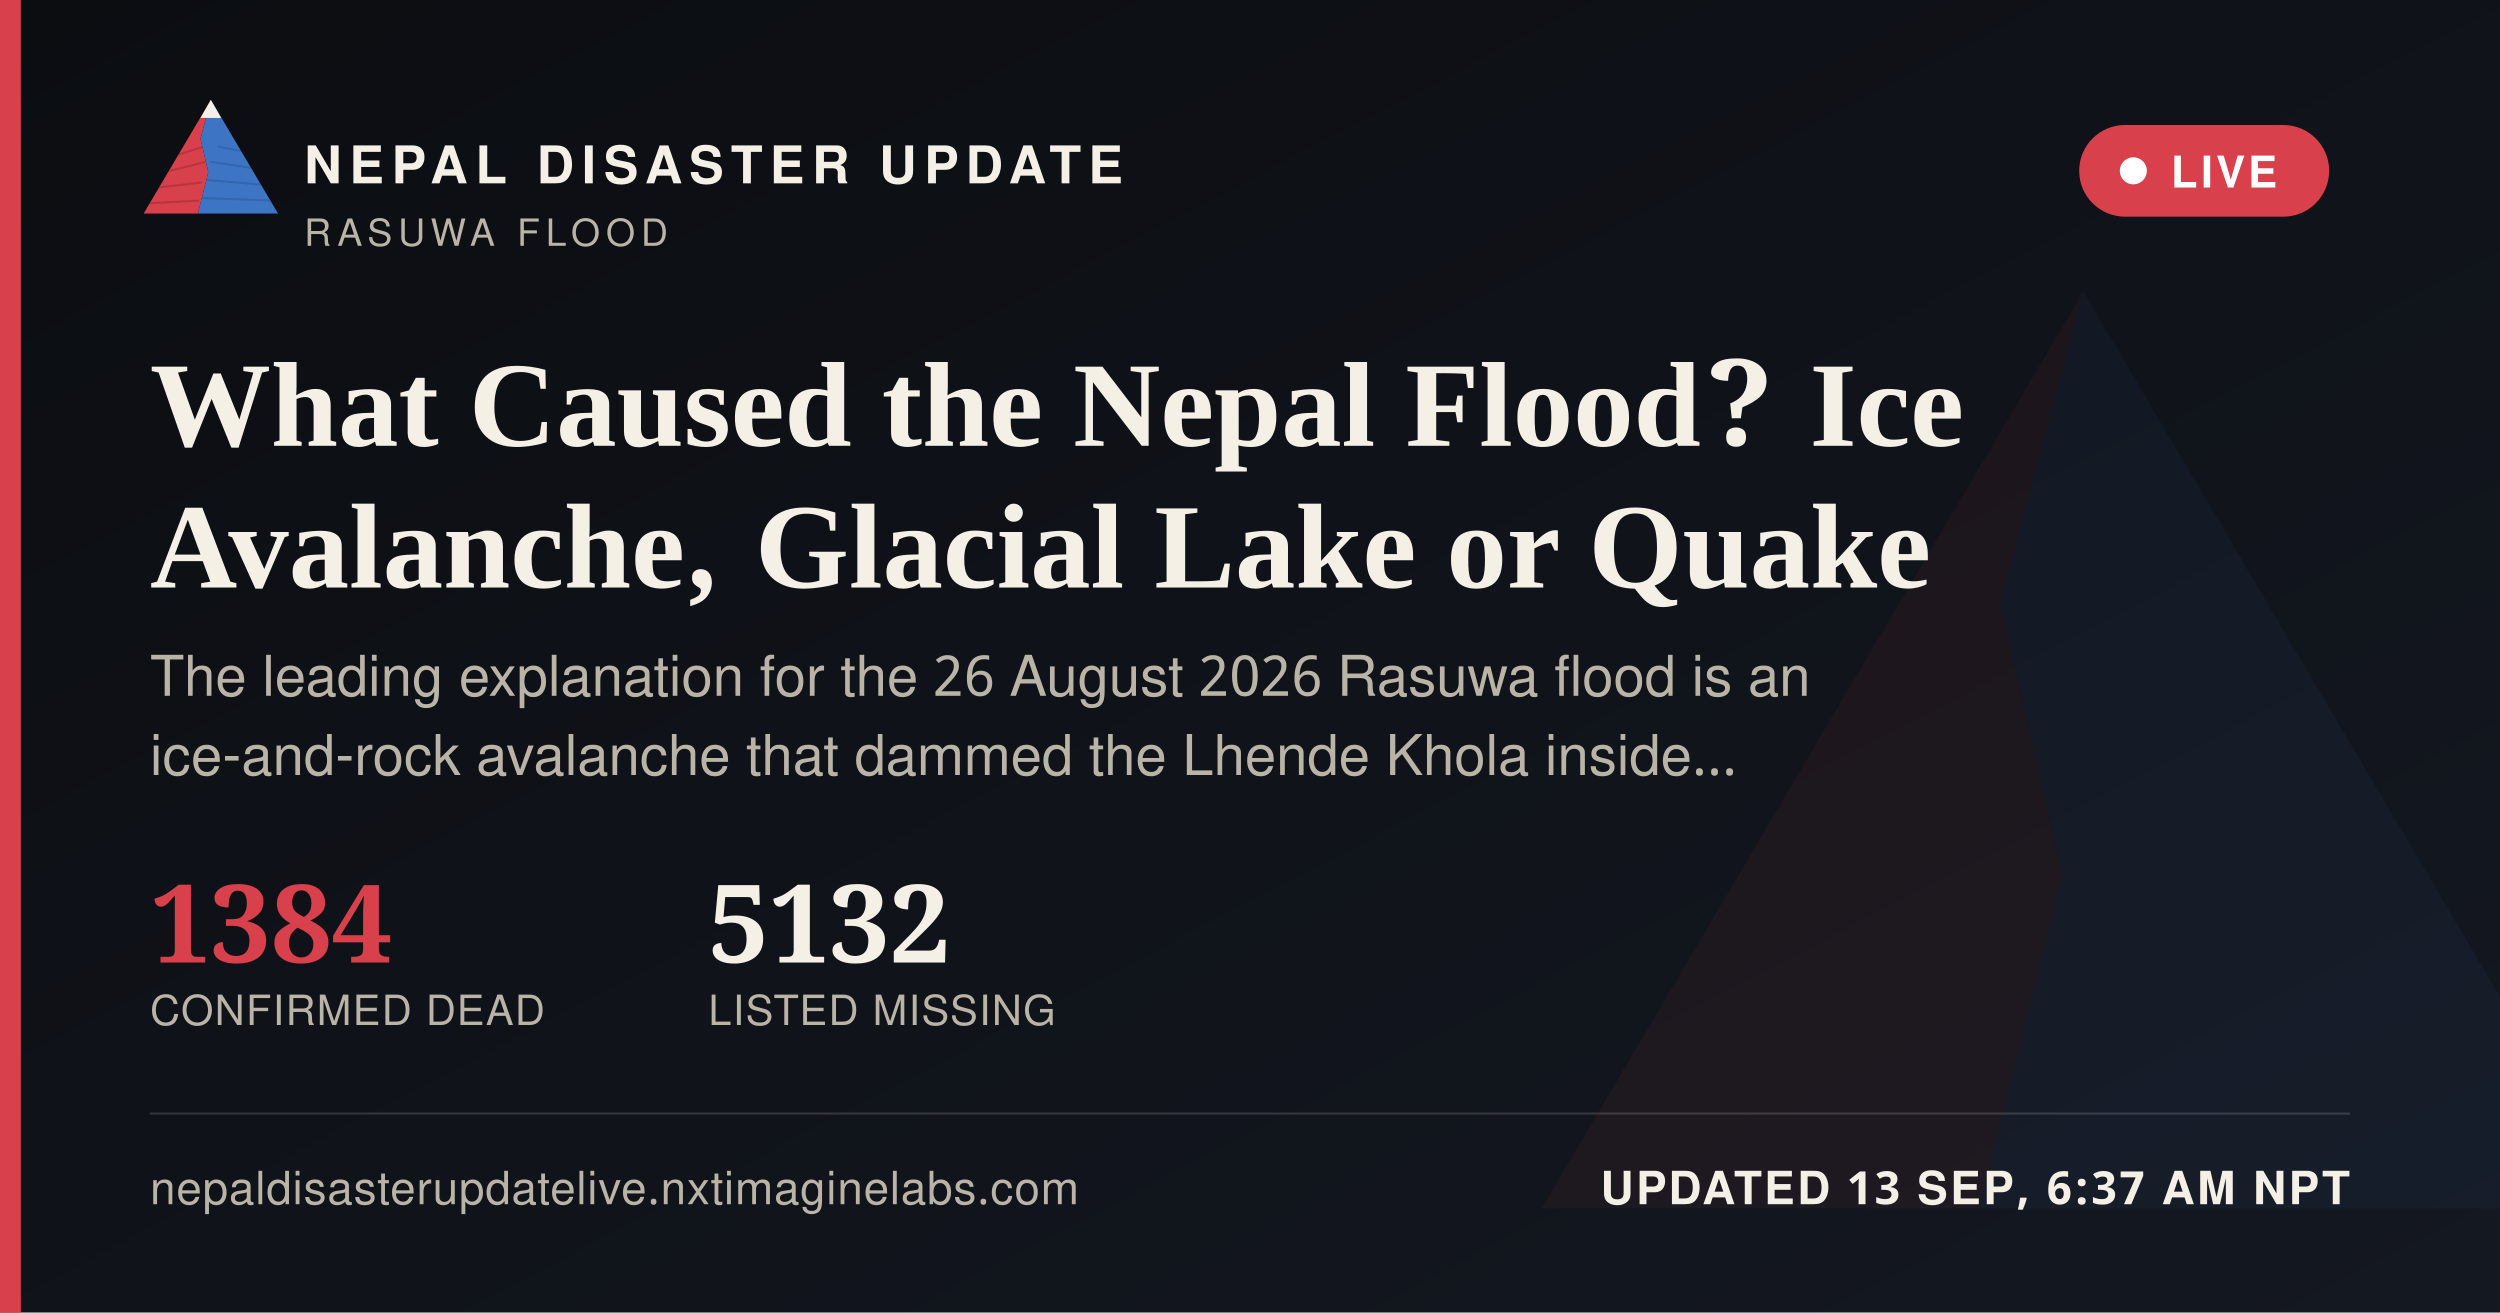
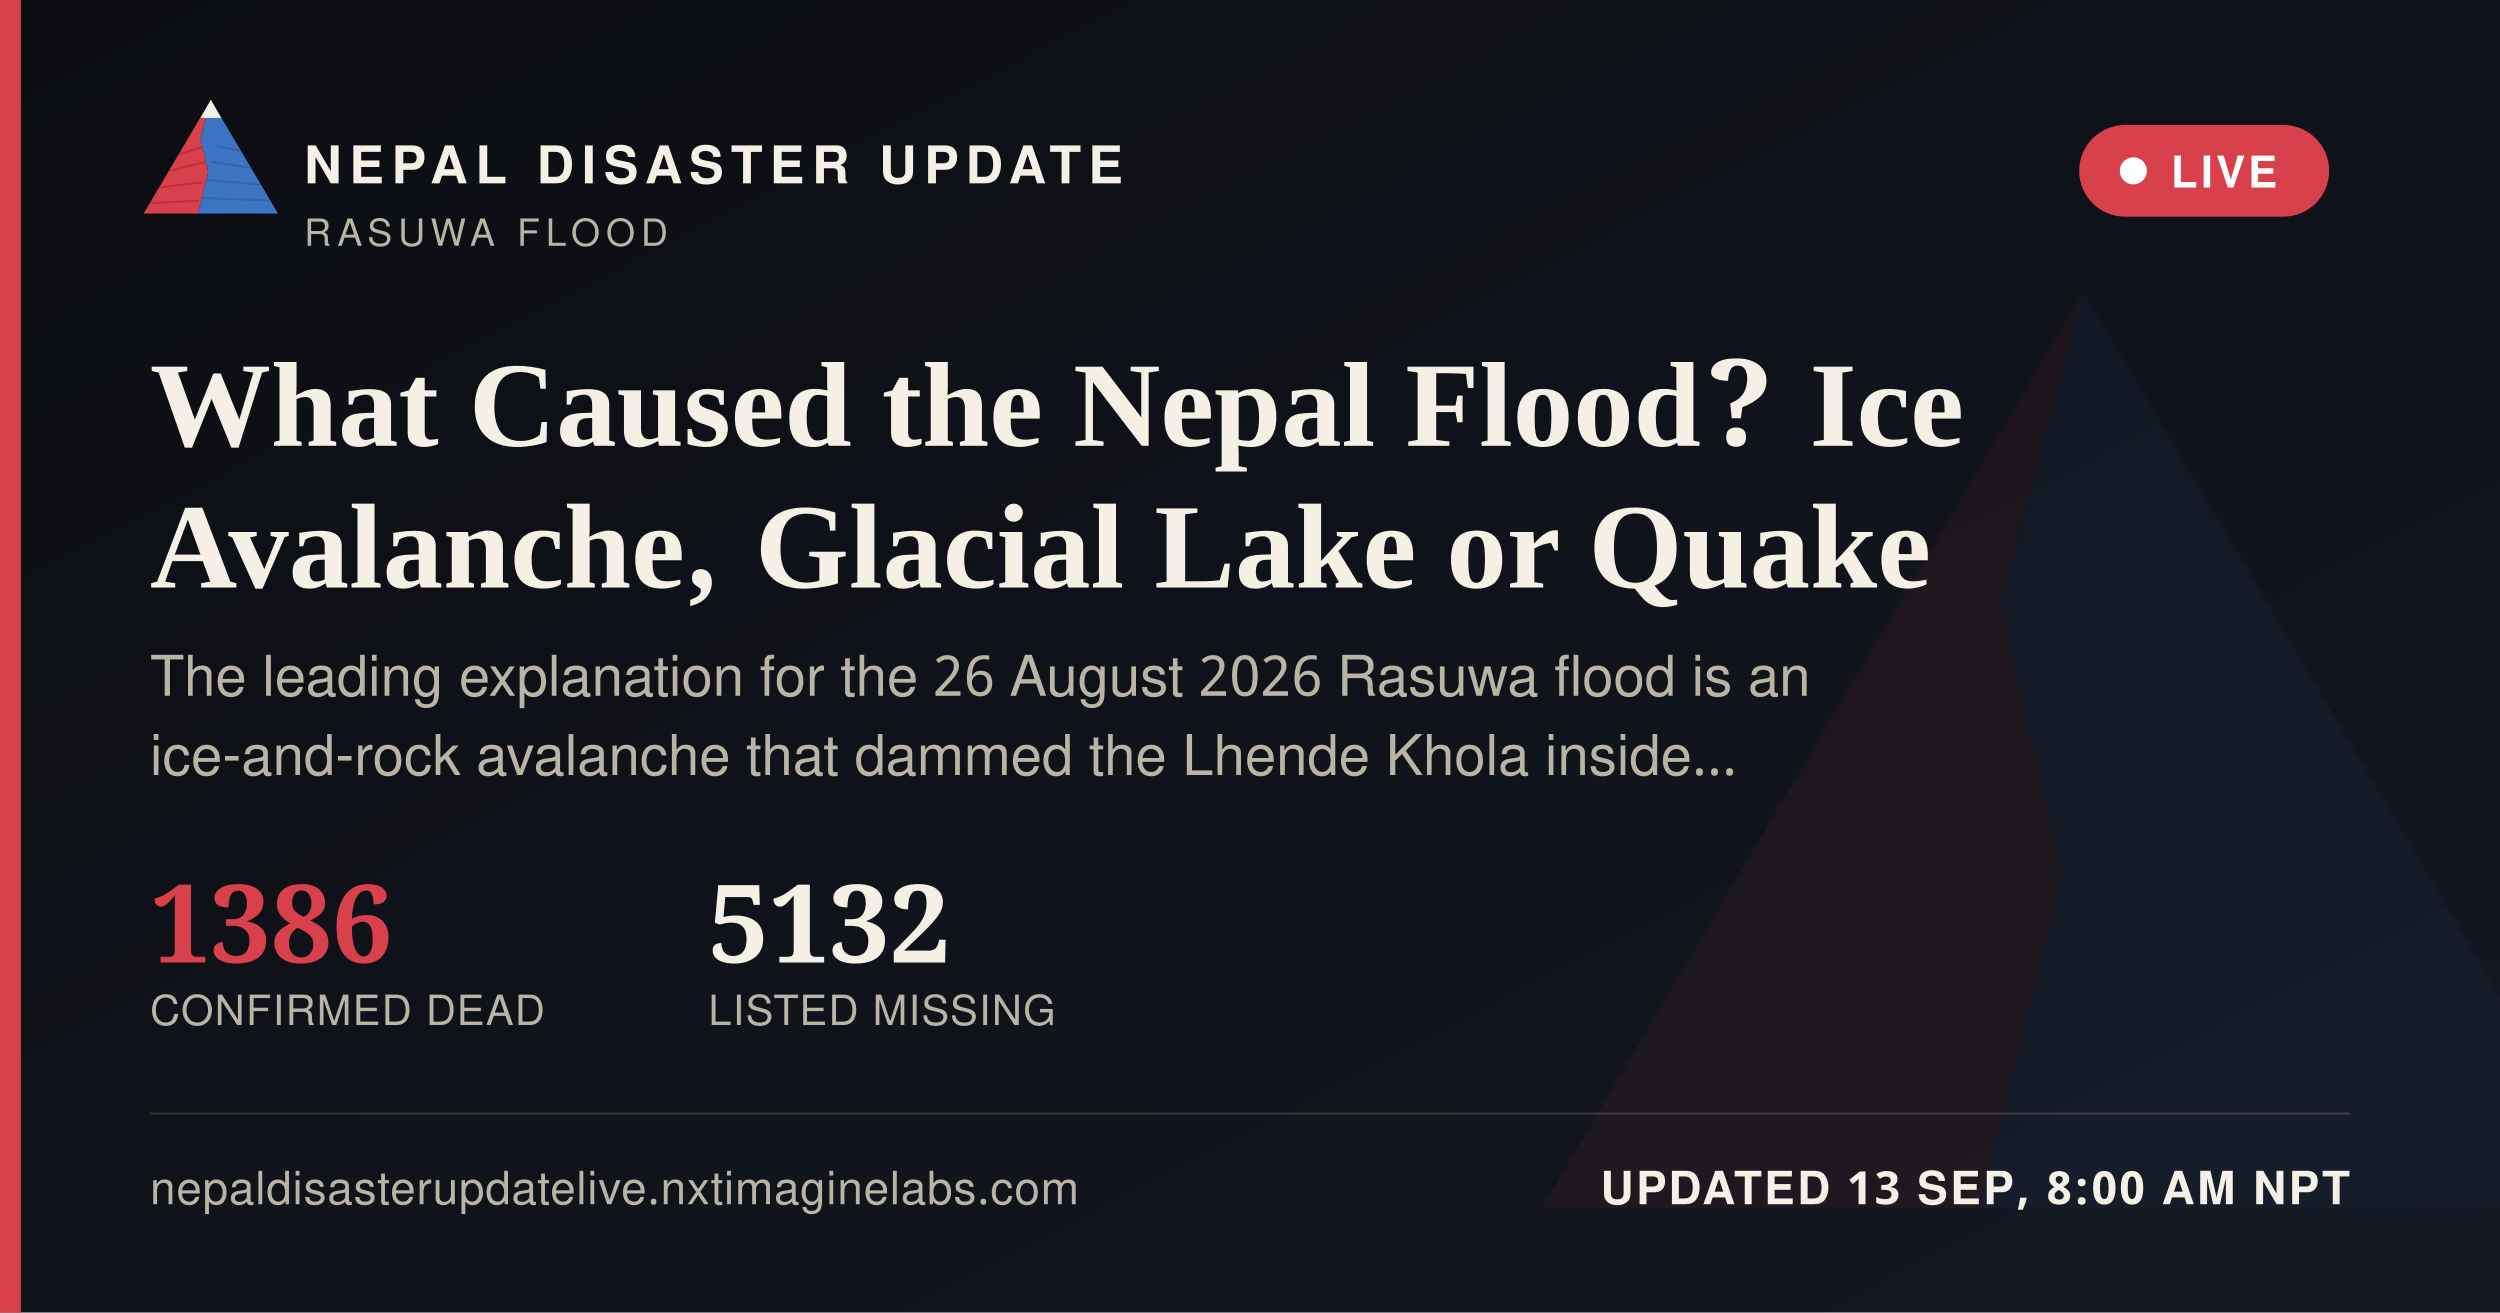
<svg xmlns="http://www.w3.org/2000/svg" width="1200" height="630" viewBox="0 0 1200 630">
  <defs>
    <linearGradient id="ogbg" x1="0" y1="0" x2="1" y2="1">
      <stop offset="0" stop-color="#0B0D11" />
      <stop offset="1" stop-color="#141821" />
    </linearGradient>
  </defs>
  <rect width="1200" height="630" fill="url(#ogbg)" />
  <g transform="translate(700,60) scale(5)" opacity="0.06">
    <polygon points="60,16 52,46 58,72 50,104 8,104" fill="#D8404B" />
    <polygon points="60,16 112,104 50,104 58,72 52,46" fill="#3D74C4" />
  </g>
  <rect x="0" y="0" width="10" height="630" fill="#D8404B" />
  <g transform="translate(64,38) scale(0.62)">
    <g>
      <defs>
        <clipPath id="ogLc">
          <polygon points="60,16 52,46 58,72 50,104 8,104" />
        </clipPath>
        <clipPath id="ogRc">
          <polygon points="60,16 112,104 50,104 58,72 52,46" />
        </clipPath>
      </defs>
      <polygon points="60,16 52,46 58,72 50,104 8,104" fill="#D8404B" />
      <g clip-path="url(#ogLc)" stroke="#A32A34" stroke-width="1.6" fill="none" opacity="0.55">
        <path d="M30,60 L55,52" />
        <path d="M24,72 L56,64" />
        <path d="M18,84 L53,80" />
        <path d="M13,96 L51,94" />
      </g>
      <polygon points="60,16 112,104 50,104 58,72 52,46" fill="#3D74C4" />
      <g clip-path="url(#ogRc)" stroke="#2A5793" stroke-width="1.6" fill="none" opacity="0.5">
        <path d="M65,52 L95,58" />
        <path d="M60,64 L100,70" />
        <path d="M56,78 L104,82" />
        <path d="M52,92 L108,94" />
      </g>
      <polygon points="60,16 52,30 68,30" fill="#F4F0E6" />
    </g>
  </g>
  <text x="146" y="88" font-family="'Public Sans', 'Noto Sans Devanagari', 'Helvetica Neue', Helvetica, Arial, sans-serif" font-size="25" font-weight="800" letter-spacing="3.6" fill="#F4F0E6">NEPAL DISASTER UPDATE</text>
  <text x="146" y="118" font-family="'Public Sans', 'Noto Sans Devanagari', 'Helvetica Neue', Helvetica, Arial, sans-serif" font-size="18" letter-spacing="2.8" fill="#B9B4A6">RASUWA FLOOD</text>
  <g>
    <rect x="998" y="60" width="120" height="44" rx="22" fill="#D8404B" stroke="none" />
    <circle cx="1024" cy="82" r="6.5" fill="#FFFFFF" />
    <text x="1042" y="90" font-family="'Public Sans', 'Noto Sans Devanagari', 'Helvetica Neue', Helvetica, Arial, sans-serif" font-size="21" font-weight="700" letter-spacing="1.6" fill="#FFFFFF">LIVE</text>
  </g>
  <text x="72" y="214" font-family="Newsreader, 'Noto Serif Devanagari', Georgia, 'Times New Roman', serif" font-size="58" font-weight="600" fill="#F4F0E6">What Caused the Nepal Flood? Ice</text>
  <text x="72" y="282" font-family="Newsreader, 'Noto Serif Devanagari', Georgia, 'Times New Roman', serif" font-size="58" font-weight="600" fill="#F4F0E6">Avalanche, Glacial Lake or Quake</text>
  <text x="72" y="334" font-family="'Public Sans', 'Noto Sans Devanagari', 'Helvetica Neue', Helvetica, Arial, sans-serif" font-size="27" fill="#B9B4A6">The leading explanation for the 26 August 2026 Rasuwa flood is an</text>
  <text x="72" y="372" font-family="'Public Sans', 'Noto Sans Devanagari', 'Helvetica Neue', Helvetica, Arial, sans-serif" font-size="27" fill="#B9B4A6">ice-and-rock avalanche that dammed the Lhende Khola inside…</text>
  <g transform="translate(72,462)">
-     <text x="0" y="0" font-family="Newsreader, 'Noto Serif Devanagari', Georgia, 'Times New Roman', serif" font-size="52" font-weight="600" fill="#D8404B">1384</text>
+     <text x="0" y="0" font-family="Newsreader, 'Noto Serif Devanagari', Georgia, 'Times New Roman', serif" font-size="52" font-weight="600" fill="#D8404B">1386</text>
    <text x="0" y="30" font-family="'Public Sans', 'Noto Sans Devanagari', 'Helvetica Neue', Helvetica, Arial, sans-serif" font-size="20" letter-spacing="0.6" fill="#B9B4A6">CONFIRMED DEAD</text>
    <text x="268" y="0" font-family="Newsreader, 'Noto Serif Devanagari', Georgia, 'Times New Roman', serif" font-size="52" font-weight="600" fill="#F4F0E6">5132</text>
    <text x="268" y="30" font-family="'Public Sans', 'Noto Sans Devanagari', 'Helvetica Neue', Helvetica, Arial, sans-serif" font-size="20" letter-spacing="0.6" fill="#B9B4A6">LISTED MISSING</text>
  </g>
  <rect x="72" y="534" width="1056" height="1" fill="rgba(244,240,230,0.16)" />
  <text x="72" y="578" font-family="'Public Sans', 'Noto Sans Devanagari', 'Helvetica Neue', Helvetica, Arial, sans-serif" font-size="22" fill="#B9B4A6" letter-spacing="0.4">nepaldisasterupdatelive.nxtimaginelabs.com</text>
-   <text x="1128" y="578" text-anchor="end" font-family="'Public Sans', 'Noto Sans Devanagari', 'Helvetica Neue', Helvetica, Arial, sans-serif" font-size="22" font-weight="700" letter-spacing="1.2" fill="#F4F0E6">UPDATED 13 SEP, 6:37 AM NPT</text>
+   <text x="1128" y="578" text-anchor="end" font-family="'Public Sans', 'Noto Sans Devanagari', 'Helvetica Neue', Helvetica, Arial, sans-serif" font-size="22" font-weight="700" letter-spacing="1.2" fill="#F4F0E6">UPDATED 13 SEP, 8:00 AM NPT</text>
</svg>
